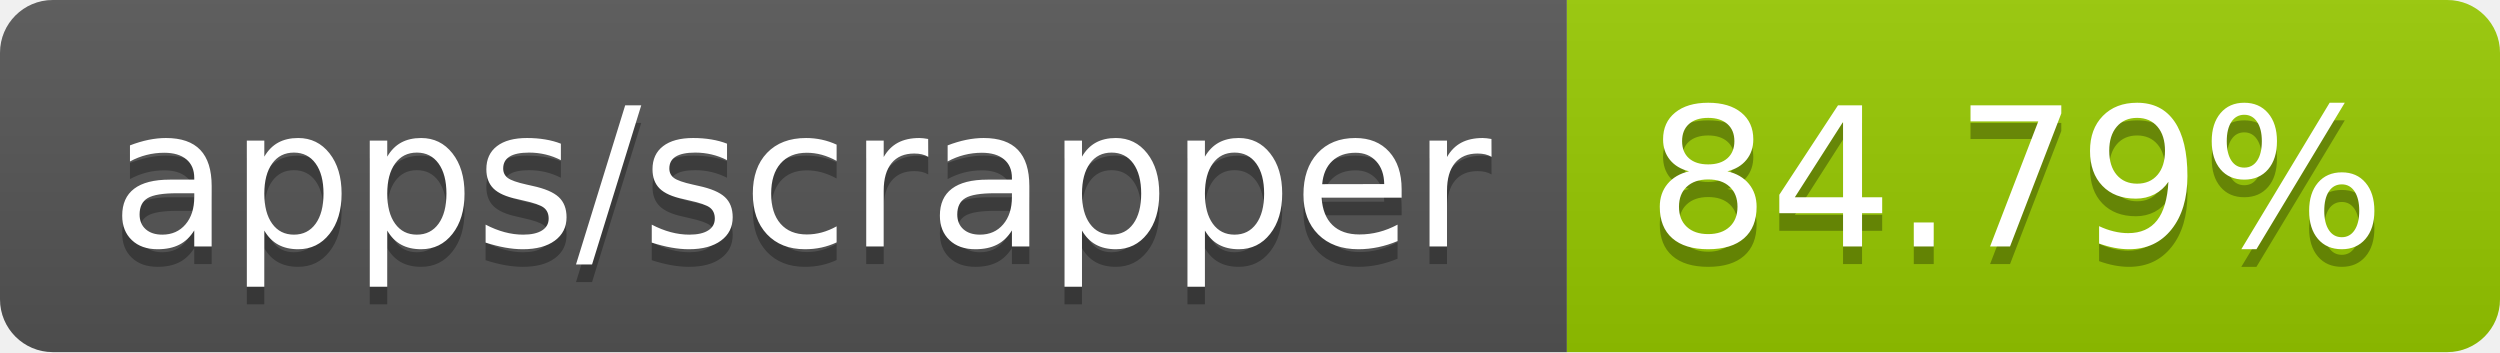
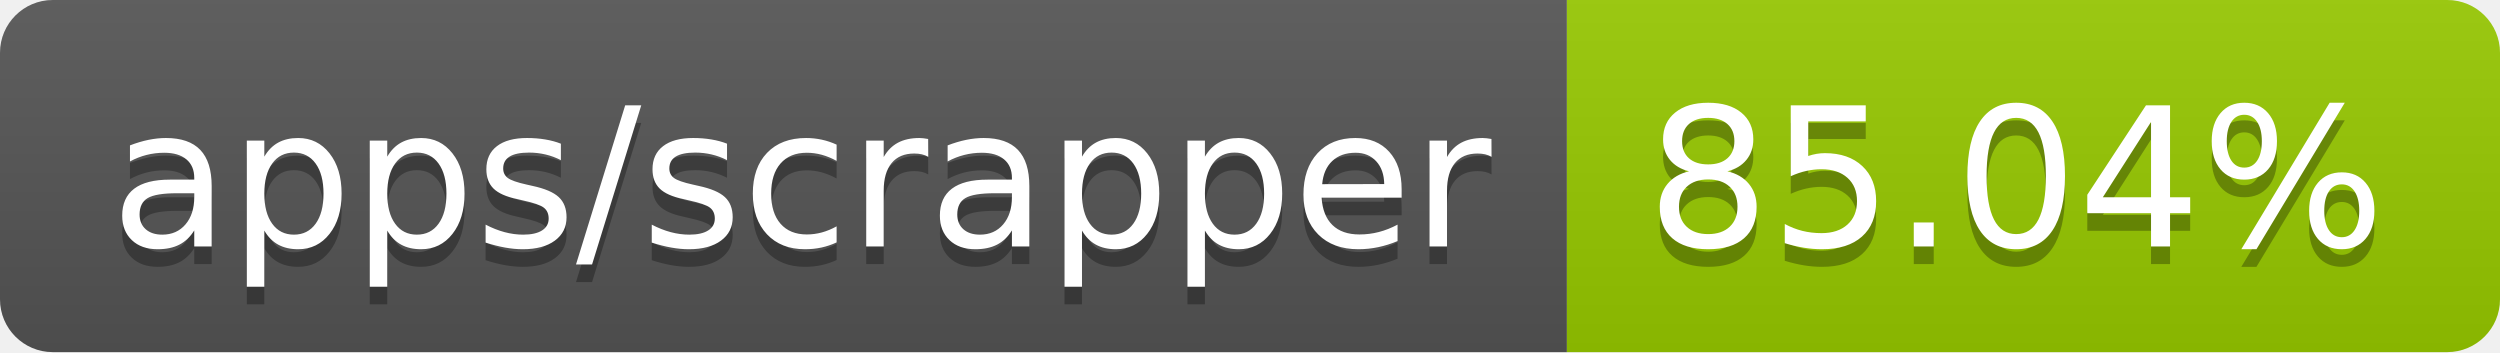
- <svg xmlns="http://www.w3.org/2000/svg" width="142" height="20" role="img" aria-label="apps/scrapper: 84.79%">
+ <svg xmlns="http://www.w3.org/2000/svg" width="142" height="20" role="img" aria-label="apps/scrapper: 85.04%">
  <linearGradient id="s" x2="0" y2="100%">
    <stop offset="0" stop-color="#bbb" stop-opacity=".1" />
    <stop offset="1" stop-opacity=".1" />
  </linearGradient>
  <clipPath id="r">
    <rect width="142" height="20" rx="3" fill="#fff" />
  </clipPath>
  <g clip-path="url(#r)">
    <rect width="89" height="20" fill="#555" />
    <rect x="89" width="53" height="20" fill="#97ca00" />
    <rect width="142" height="20" fill="url(#s)" />
  </g>
  <g fill="#fff" text-anchor="middle" font-family="Verdana,Geneva,DejaVu Sans,sans-serif" text-rendering="geometricPrecision" font-size="110">
    <text aria-hidden="true" x="455" y="150" fill="#010101" fill-opacity=".3" transform="scale(.1)" textLength="790">apps/scrapper</text>
    <text x="455" y="140" transform="scale(.1)" fill="#fff" textLength="790">apps/scrapper</text>
-     <text aria-hidden="true" x="1145" y="150" fill="#010101" fill-opacity=".3" transform="scale(.1)" textLength="430">84.79%</text>
-     <text x="1145" y="140" transform="scale(.1)" fill="#fff" textLength="430">84.79%</text>
+     <text aria-hidden="true" x="1145" y="150" fill="#010101" fill-opacity=".3" transform="scale(.1)" textLength="430">85.04%</text>
+     <text x="1145" y="140" transform="scale(.1)" fill="#fff" textLength="430">85.04%</text>
  </g>
</svg>
